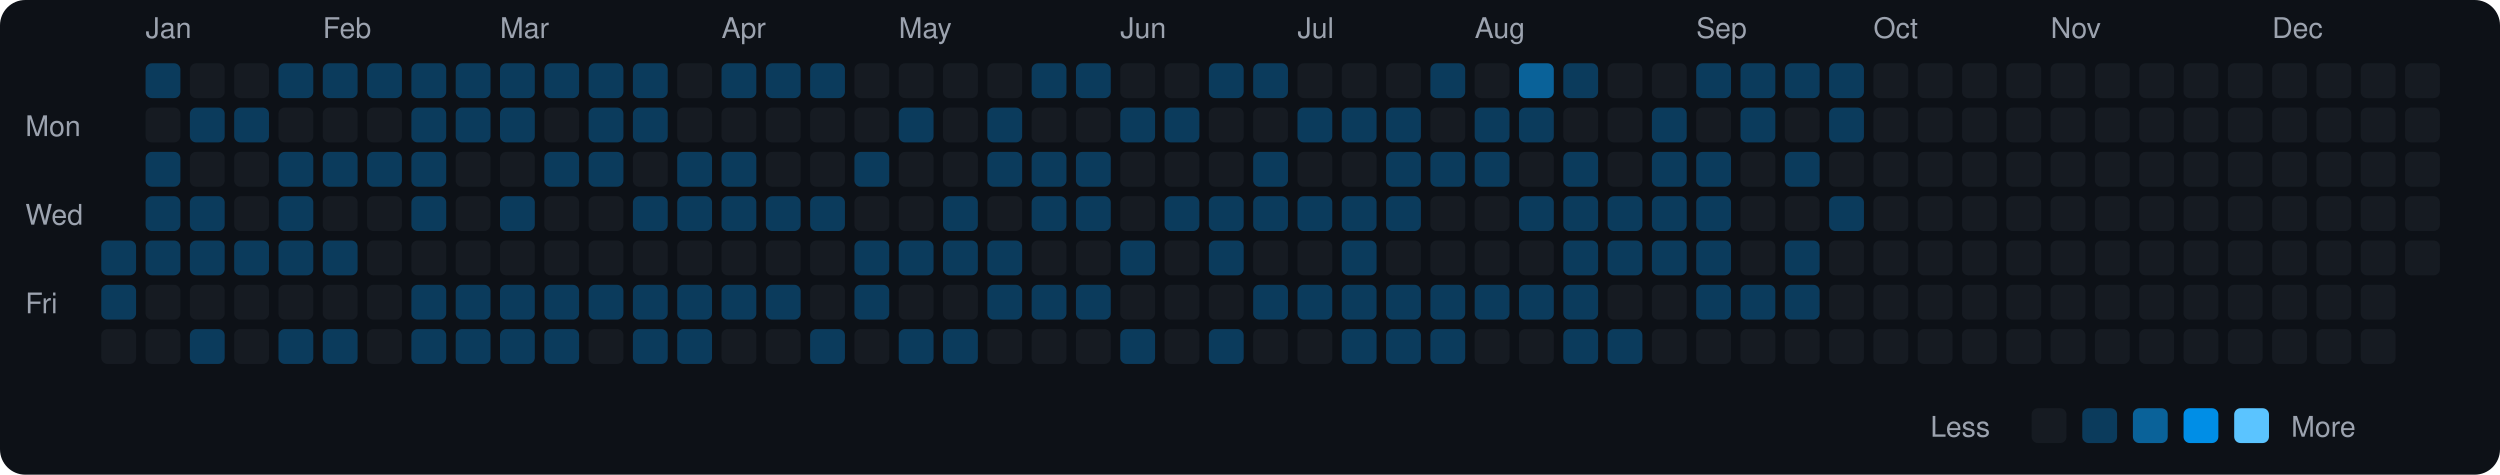
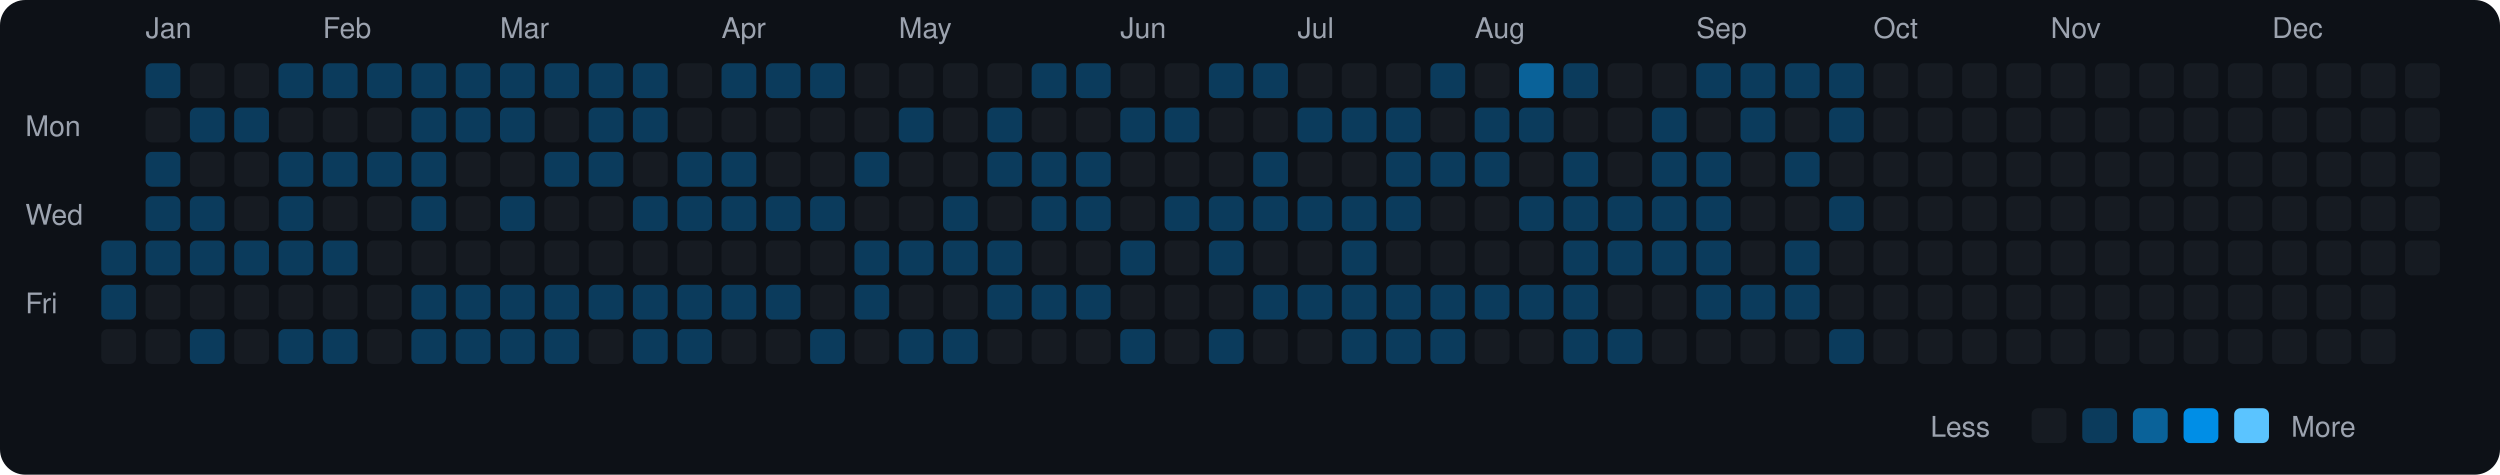
<svg xmlns="http://www.w3.org/2000/svg" viewBox="0 0 790 150" width="790" height="150">
  <rect width="790" height="150" fill="#0d1117" rx="8" ry="8" />
  <text x="8" y="43" fill="#9ca3af" font-size="9" font-family="-apple-system, BlinkMacSystemFont, 'Segoe UI', Helvetica, Arial, sans-serif">Mon</text>
  <text x="8" y="71" fill="#9ca3af" font-size="9" font-family="-apple-system, BlinkMacSystemFont, 'Segoe UI', Helvetica, Arial, sans-serif">Wed</text>
  <text x="8" y="99" fill="#9ca3af" font-size="9" font-family="-apple-system, BlinkMacSystemFont, 'Segoe UI', Helvetica, Arial, sans-serif">Fri</text>
  <rect x="32" y="76" width="11" height="11" rx="2" ry="2" fill="#0b3b5c">
    </rect>
  <rect x="32" y="90" width="11" height="11" rx="2" ry="2" fill="#0b3b5c">
    </rect>
  <rect x="32" y="104" width="11" height="11" rx="2" ry="2" fill="#161b22">
    </rect>
  <text x="46" y="12" fill="#9ca3af" font-size="9" font-family="-apple-system, BlinkMacSystemFont, 'Segoe UI', Helvetica, Arial, sans-serif">Jan</text>
  <rect x="46" y="20" width="11" height="11" rx="2" ry="2" fill="#0b3b5c">
    </rect>
  <rect x="46" y="34" width="11" height="11" rx="2" ry="2" fill="#161b22">
    </rect>
  <rect x="46" y="48" width="11" height="11" rx="2" ry="2" fill="#0b3b5c">
    </rect>
  <rect x="46" y="62" width="11" height="11" rx="2" ry="2" fill="#0b3b5c">
    </rect>
  <rect x="46" y="76" width="11" height="11" rx="2" ry="2" fill="#0b3b5c">
    </rect>
  <rect x="46" y="90" width="11" height="11" rx="2" ry="2" fill="#161b22">
    </rect>
  <rect x="46" y="104" width="11" height="11" rx="2" ry="2" fill="#161b22">
    </rect>
  <rect x="60" y="20" width="11" height="11" rx="2" ry="2" fill="#161b22">
    </rect>
  <rect x="60" y="34" width="11" height="11" rx="2" ry="2" fill="#0b3b5c">
    </rect>
  <rect x="60" y="48" width="11" height="11" rx="2" ry="2" fill="#161b22">
    </rect>
  <rect x="60" y="62" width="11" height="11" rx="2" ry="2" fill="#0b3b5c">
    </rect>
  <rect x="60" y="76" width="11" height="11" rx="2" ry="2" fill="#0b3b5c">
    </rect>
  <rect x="60" y="90" width="11" height="11" rx="2" ry="2" fill="#161b22">
    </rect>
  <rect x="60" y="104" width="11" height="11" rx="2" ry="2" fill="#0b3b5c">
    </rect>
  <rect x="74" y="20" width="11" height="11" rx="2" ry="2" fill="#161b22">
    </rect>
  <rect x="74" y="34" width="11" height="11" rx="2" ry="2" fill="#0b3b5c">
    </rect>
  <rect x="74" y="48" width="11" height="11" rx="2" ry="2" fill="#161b22">
    </rect>
  <rect x="74" y="62" width="11" height="11" rx="2" ry="2" fill="#161b22">
    </rect>
  <rect x="74" y="76" width="11" height="11" rx="2" ry="2" fill="#0b3b5c">
    </rect>
  <rect x="74" y="90" width="11" height="11" rx="2" ry="2" fill="#161b22">
    </rect>
  <rect x="74" y="104" width="11" height="11" rx="2" ry="2" fill="#161b22">
    </rect>
  <rect x="88" y="20" width="11" height="11" rx="2" ry="2" fill="#0b3b5c">
    </rect>
  <rect x="88" y="34" width="11" height="11" rx="2" ry="2" fill="#161b22">
    </rect>
  <rect x="88" y="48" width="11" height="11" rx="2" ry="2" fill="#0b3b5c">
    </rect>
  <rect x="88" y="62" width="11" height="11" rx="2" ry="2" fill="#0b3b5c">
    </rect>
  <rect x="88" y="76" width="11" height="11" rx="2" ry="2" fill="#0b3b5c">
    </rect>
  <rect x="88" y="90" width="11" height="11" rx="2" ry="2" fill="#161b22">
    </rect>
  <rect x="88" y="104" width="11" height="11" rx="2" ry="2" fill="#0b3b5c">
    </rect>
  <text x="102" y="12" fill="#9ca3af" font-size="9" font-family="-apple-system, BlinkMacSystemFont, 'Segoe UI', Helvetica, Arial, sans-serif">Feb</text>
  <rect x="102" y="20" width="11" height="11" rx="2" ry="2" fill="#0b3b5c">
    </rect>
  <rect x="102" y="34" width="11" height="11" rx="2" ry="2" fill="#161b22">
    </rect>
  <rect x="102" y="48" width="11" height="11" rx="2" ry="2" fill="#0b3b5c">
    </rect>
  <rect x="102" y="62" width="11" height="11" rx="2" ry="2" fill="#161b22">
    </rect>
  <rect x="102" y="76" width="11" height="11" rx="2" ry="2" fill="#0b3b5c">
    </rect>
  <rect x="102" y="90" width="11" height="11" rx="2" ry="2" fill="#161b22">
    </rect>
  <rect x="102" y="104" width="11" height="11" rx="2" ry="2" fill="#0b3b5c">
    </rect>
  <rect x="116" y="20" width="11" height="11" rx="2" ry="2" fill="#0b3b5c">
    </rect>
  <rect x="116" y="34" width="11" height="11" rx="2" ry="2" fill="#161b22">
    </rect>
  <rect x="116" y="48" width="11" height="11" rx="2" ry="2" fill="#0b3b5c">
    </rect>
  <rect x="116" y="62" width="11" height="11" rx="2" ry="2" fill="#161b22">
    </rect>
  <rect x="116" y="76" width="11" height="11" rx="2" ry="2" fill="#161b22">
    </rect>
  <rect x="116" y="90" width="11" height="11" rx="2" ry="2" fill="#161b22">
    </rect>
  <rect x="116" y="104" width="11" height="11" rx="2" ry="2" fill="#161b22">
    </rect>
  <rect x="130" y="20" width="11" height="11" rx="2" ry="2" fill="#0b3b5c">
    </rect>
  <rect x="130" y="34" width="11" height="11" rx="2" ry="2" fill="#0b3b5c">
    </rect>
  <rect x="130" y="48" width="11" height="11" rx="2" ry="2" fill="#0b3b5c">
    </rect>
  <rect x="130" y="62" width="11" height="11" rx="2" ry="2" fill="#0b3b5c">
    </rect>
  <rect x="130" y="76" width="11" height="11" rx="2" ry="2" fill="#161b22">
    </rect>
  <rect x="130" y="90" width="11" height="11" rx="2" ry="2" fill="#0b3b5c">
    </rect>
  <rect x="130" y="104" width="11" height="11" rx="2" ry="2" fill="#0b3b5c">
    </rect>
  <rect x="144" y="20" width="11" height="11" rx="2" ry="2" fill="#0b3b5c">
    </rect>
  <rect x="144" y="34" width="11" height="11" rx="2" ry="2" fill="#0b3b5c">
    </rect>
  <rect x="144" y="48" width="11" height="11" rx="2" ry="2" fill="#161b22">
    </rect>
  <rect x="144" y="62" width="11" height="11" rx="2" ry="2" fill="#161b22">
    </rect>
  <rect x="144" y="76" width="11" height="11" rx="2" ry="2" fill="#161b22">
    </rect>
  <rect x="144" y="90" width="11" height="11" rx="2" ry="2" fill="#0b3b5c">
    </rect>
  <rect x="144" y="104" width="11" height="11" rx="2" ry="2" fill="#0b3b5c">
    </rect>
  <text x="158" y="12" fill="#9ca3af" font-size="9" font-family="-apple-system, BlinkMacSystemFont, 'Segoe UI', Helvetica, Arial, sans-serif">Mar</text>
  <rect x="158" y="20" width="11" height="11" rx="2" ry="2" fill="#0b3b5c">
    </rect>
  <rect x="158" y="34" width="11" height="11" rx="2" ry="2" fill="#0b3b5c">
    </rect>
  <rect x="158" y="48" width="11" height="11" rx="2" ry="2" fill="#161b22">
    </rect>
  <rect x="158" y="62" width="11" height="11" rx="2" ry="2" fill="#0b3b5c">
    </rect>
  <rect x="158" y="76" width="11" height="11" rx="2" ry="2" fill="#161b22">
    </rect>
  <rect x="158" y="90" width="11" height="11" rx="2" ry="2" fill="#0b3b5c">
    </rect>
  <rect x="158" y="104" width="11" height="11" rx="2" ry="2" fill="#0b3b5c">
    </rect>
  <rect x="172" y="20" width="11" height="11" rx="2" ry="2" fill="#0b3b5c">
    </rect>
  <rect x="172" y="34" width="11" height="11" rx="2" ry="2" fill="#161b22">
    </rect>
  <rect x="172" y="48" width="11" height="11" rx="2" ry="2" fill="#0b3b5c">
    </rect>
  <rect x="172" y="62" width="11" height="11" rx="2" ry="2" fill="#161b22">
    </rect>
  <rect x="172" y="76" width="11" height="11" rx="2" ry="2" fill="#161b22">
    </rect>
  <rect x="172" y="90" width="11" height="11" rx="2" ry="2" fill="#0b3b5c">
    </rect>
  <rect x="172" y="104" width="11" height="11" rx="2" ry="2" fill="#0b3b5c">
    </rect>
  <rect x="186" y="20" width="11" height="11" rx="2" ry="2" fill="#0b3b5c">
    </rect>
  <rect x="186" y="34" width="11" height="11" rx="2" ry="2" fill="#0b3b5c">
    </rect>
  <rect x="186" y="48" width="11" height="11" rx="2" ry="2" fill="#0b3b5c">
    </rect>
  <rect x="186" y="62" width="11" height="11" rx="2" ry="2" fill="#161b22">
    </rect>
  <rect x="186" y="76" width="11" height="11" rx="2" ry="2" fill="#161b22">
    </rect>
  <rect x="186" y="90" width="11" height="11" rx="2" ry="2" fill="#0b3b5c">
    </rect>
  <rect x="186" y="104" width="11" height="11" rx="2" ry="2" fill="#161b22">
    </rect>
  <rect x="200" y="20" width="11" height="11" rx="2" ry="2" fill="#0b3b5c">
    </rect>
  <rect x="200" y="34" width="11" height="11" rx="2" ry="2" fill="#0b3b5c">
    </rect>
  <rect x="200" y="48" width="11" height="11" rx="2" ry="2" fill="#161b22">
    </rect>
  <rect x="200" y="62" width="11" height="11" rx="2" ry="2" fill="#0b3b5c">
    </rect>
  <rect x="200" y="76" width="11" height="11" rx="2" ry="2" fill="#161b22">
    </rect>
  <rect x="200" y="90" width="11" height="11" rx="2" ry="2" fill="#0b3b5c">
    </rect>
  <rect x="200" y="104" width="11" height="11" rx="2" ry="2" fill="#0b3b5c">
    </rect>
  <rect x="214" y="20" width="11" height="11" rx="2" ry="2" fill="#161b22">
    </rect>
  <rect x="214" y="34" width="11" height="11" rx="2" ry="2" fill="#161b22">
    </rect>
  <rect x="214" y="48" width="11" height="11" rx="2" ry="2" fill="#0b3b5c">
    </rect>
  <rect x="214" y="62" width="11" height="11" rx="2" ry="2" fill="#0b3b5c">
    </rect>
  <rect x="214" y="76" width="11" height="11" rx="2" ry="2" fill="#161b22">
    </rect>
  <rect x="214" y="90" width="11" height="11" rx="2" ry="2" fill="#0b3b5c">
    </rect>
  <rect x="214" y="104" width="11" height="11" rx="2" ry="2" fill="#0b3b5c">
    </rect>
  <text x="228" y="12" fill="#9ca3af" font-size="9" font-family="-apple-system, BlinkMacSystemFont, 'Segoe UI', Helvetica, Arial, sans-serif">Apr</text>
  <rect x="228" y="20" width="11" height="11" rx="2" ry="2" fill="#0b3b5c">
    </rect>
  <rect x="228" y="34" width="11" height="11" rx="2" ry="2" fill="#161b22">
    </rect>
  <rect x="228" y="48" width="11" height="11" rx="2" ry="2" fill="#0b3b5c">
    </rect>
  <rect x="228" y="62" width="11" height="11" rx="2" ry="2" fill="#0b3b5c">
    </rect>
  <rect x="228" y="76" width="11" height="11" rx="2" ry="2" fill="#161b22">
    </rect>
  <rect x="228" y="90" width="11" height="11" rx="2" ry="2" fill="#0b3b5c">
    </rect>
  <rect x="228" y="104" width="11" height="11" rx="2" ry="2" fill="#161b22">
    </rect>
  <rect x="242" y="20" width="11" height="11" rx="2" ry="2" fill="#0b3b5c">
    </rect>
  <rect x="242" y="34" width="11" height="11" rx="2" ry="2" fill="#161b22">
    </rect>
  <rect x="242" y="48" width="11" height="11" rx="2" ry="2" fill="#161b22">
    </rect>
  <rect x="242" y="62" width="11" height="11" rx="2" ry="2" fill="#0b3b5c">
    </rect>
  <rect x="242" y="76" width="11" height="11" rx="2" ry="2" fill="#161b22">
    </rect>
  <rect x="242" y="90" width="11" height="11" rx="2" ry="2" fill="#0b3b5c">
    </rect>
  <rect x="242" y="104" width="11" height="11" rx="2" ry="2" fill="#161b22">
    </rect>
  <rect x="256" y="20" width="11" height="11" rx="2" ry="2" fill="#0b3b5c">
    </rect>
  <rect x="256" y="34" width="11" height="11" rx="2" ry="2" fill="#161b22">
    </rect>
  <rect x="256" y="48" width="11" height="11" rx="2" ry="2" fill="#161b22">
    </rect>
  <rect x="256" y="62" width="11" height="11" rx="2" ry="2" fill="#0b3b5c">
    </rect>
  <rect x="256" y="76" width="11" height="11" rx="2" ry="2" fill="#161b22">
    </rect>
  <rect x="256" y="90" width="11" height="11" rx="2" ry="2" fill="#161b22">
    </rect>
  <rect x="256" y="104" width="11" height="11" rx="2" ry="2" fill="#0b3b5c">
    </rect>
  <rect x="270" y="20" width="11" height="11" rx="2" ry="2" fill="#161b22">
    </rect>
  <rect x="270" y="34" width="11" height="11" rx="2" ry="2" fill="#161b22">
    </rect>
  <rect x="270" y="48" width="11" height="11" rx="2" ry="2" fill="#0b3b5c">
    </rect>
  <rect x="270" y="62" width="11" height="11" rx="2" ry="2" fill="#161b22">
    </rect>
  <rect x="270" y="76" width="11" height="11" rx="2" ry="2" fill="#0b3b5c">
    </rect>
  <rect x="270" y="90" width="11" height="11" rx="2" ry="2" fill="#0b3b5c">
    </rect>
  <rect x="270" y="104" width="11" height="11" rx="2" ry="2" fill="#161b22">
    </rect>
  <text x="284" y="12" fill="#9ca3af" font-size="9" font-family="-apple-system, BlinkMacSystemFont, 'Segoe UI', Helvetica, Arial, sans-serif">May</text>
  <rect x="284" y="20" width="11" height="11" rx="2" ry="2" fill="#161b22">
    </rect>
  <rect x="284" y="34" width="11" height="11" rx="2" ry="2" fill="#0b3b5c">
    </rect>
  <rect x="284" y="48" width="11" height="11" rx="2" ry="2" fill="#161b22">
    </rect>
  <rect x="284" y="62" width="11" height="11" rx="2" ry="2" fill="#161b22">
    </rect>
  <rect x="284" y="76" width="11" height="11" rx="2" ry="2" fill="#0b3b5c">
    </rect>
  <rect x="284" y="90" width="11" height="11" rx="2" ry="2" fill="#161b22">
    </rect>
  <rect x="284" y="104" width="11" height="11" rx="2" ry="2" fill="#0b3b5c">
    </rect>
  <rect x="298" y="20" width="11" height="11" rx="2" ry="2" fill="#161b22">
    </rect>
  <rect x="298" y="34" width="11" height="11" rx="2" ry="2" fill="#161b22">
    </rect>
  <rect x="298" y="48" width="11" height="11" rx="2" ry="2" fill="#161b22">
    </rect>
  <rect x="298" y="62" width="11" height="11" rx="2" ry="2" fill="#0b3b5c">
    </rect>
  <rect x="298" y="76" width="11" height="11" rx="2" ry="2" fill="#0b3b5c">
    </rect>
  <rect x="298" y="90" width="11" height="11" rx="2" ry="2" fill="#161b22">
    </rect>
  <rect x="298" y="104" width="11" height="11" rx="2" ry="2" fill="#0b3b5c">
    </rect>
  <rect x="312" y="20" width="11" height="11" rx="2" ry="2" fill="#161b22">
    </rect>
  <rect x="312" y="34" width="11" height="11" rx="2" ry="2" fill="#0b3b5c">
    </rect>
  <rect x="312" y="48" width="11" height="11" rx="2" ry="2" fill="#0b3b5c">
    </rect>
  <rect x="312" y="62" width="11" height="11" rx="2" ry="2" fill="#161b22">
    </rect>
  <rect x="312" y="76" width="11" height="11" rx="2" ry="2" fill="#0b3b5c">
    </rect>
  <rect x="312" y="90" width="11" height="11" rx="2" ry="2" fill="#0b3b5c">
    </rect>
  <rect x="312" y="104" width="11" height="11" rx="2" ry="2" fill="#161b22">
    </rect>
  <rect x="326" y="20" width="11" height="11" rx="2" ry="2" fill="#0b3b5c">
    </rect>
  <rect x="326" y="34" width="11" height="11" rx="2" ry="2" fill="#161b22">
    </rect>
  <rect x="326" y="48" width="11" height="11" rx="2" ry="2" fill="#0b3b5c">
    </rect>
  <rect x="326" y="62" width="11" height="11" rx="2" ry="2" fill="#0b3b5c">
    </rect>
  <rect x="326" y="76" width="11" height="11" rx="2" ry="2" fill="#161b22">
    </rect>
  <rect x="326" y="90" width="11" height="11" rx="2" ry="2" fill="#0b3b5c">
    </rect>
  <rect x="326" y="104" width="11" height="11" rx="2" ry="2" fill="#161b22">
    </rect>
  <rect x="340" y="20" width="11" height="11" rx="2" ry="2" fill="#0b3b5c">
    </rect>
  <rect x="340" y="34" width="11" height="11" rx="2" ry="2" fill="#161b22">
    </rect>
  <rect x="340" y="48" width="11" height="11" rx="2" ry="2" fill="#0b3b5c">
    </rect>
  <rect x="340" y="62" width="11" height="11" rx="2" ry="2" fill="#0b3b5c">
    </rect>
  <rect x="340" y="76" width="11" height="11" rx="2" ry="2" fill="#161b22">
    </rect>
  <rect x="340" y="90" width="11" height="11" rx="2" ry="2" fill="#0b3b5c">
    </rect>
  <rect x="340" y="104" width="11" height="11" rx="2" ry="2" fill="#161b22">
    </rect>
  <text x="354" y="12" fill="#9ca3af" font-size="9" font-family="-apple-system, BlinkMacSystemFont, 'Segoe UI', Helvetica, Arial, sans-serif">Jun</text>
  <rect x="354" y="20" width="11" height="11" rx="2" ry="2" fill="#161b22">
    </rect>
  <rect x="354" y="34" width="11" height="11" rx="2" ry="2" fill="#0b3b5c">
    </rect>
  <rect x="354" y="48" width="11" height="11" rx="2" ry="2" fill="#161b22">
    </rect>
  <rect x="354" y="62" width="11" height="11" rx="2" ry="2" fill="#161b22">
    </rect>
  <rect x="354" y="76" width="11" height="11" rx="2" ry="2" fill="#0b3b5c">
    </rect>
  <rect x="354" y="90" width="11" height="11" rx="2" ry="2" fill="#161b22">
    </rect>
  <rect x="354" y="104" width="11" height="11" rx="2" ry="2" fill="#0b3b5c">
    </rect>
  <rect x="368" y="20" width="11" height="11" rx="2" ry="2" fill="#161b22">
    </rect>
  <rect x="368" y="34" width="11" height="11" rx="2" ry="2" fill="#0b3b5c">
    </rect>
  <rect x="368" y="48" width="11" height="11" rx="2" ry="2" fill="#161b22">
    </rect>
  <rect x="368" y="62" width="11" height="11" rx="2" ry="2" fill="#0b3b5c">
    </rect>
  <rect x="368" y="76" width="11" height="11" rx="2" ry="2" fill="#161b22">
    </rect>
  <rect x="368" y="90" width="11" height="11" rx="2" ry="2" fill="#161b22">
    </rect>
  <rect x="368" y="104" width="11" height="11" rx="2" ry="2" fill="#161b22">
    </rect>
  <rect x="382" y="20" width="11" height="11" rx="2" ry="2" fill="#0b3b5c">
    </rect>
  <rect x="382" y="34" width="11" height="11" rx="2" ry="2" fill="#161b22">
    </rect>
  <rect x="382" y="48" width="11" height="11" rx="2" ry="2" fill="#161b22">
    </rect>
  <rect x="382" y="62" width="11" height="11" rx="2" ry="2" fill="#0b3b5c">
    </rect>
  <rect x="382" y="76" width="11" height="11" rx="2" ry="2" fill="#0b3b5c">
    </rect>
  <rect x="382" y="90" width="11" height="11" rx="2" ry="2" fill="#161b22">
    </rect>
  <rect x="382" y="104" width="11" height="11" rx="2" ry="2" fill="#0b3b5c">
    </rect>
  <rect x="396" y="20" width="11" height="11" rx="2" ry="2" fill="#0b3b5c">
    </rect>
  <rect x="396" y="34" width="11" height="11" rx="2" ry="2" fill="#161b22">
    </rect>
  <rect x="396" y="48" width="11" height="11" rx="2" ry="2" fill="#0b3b5c">
    </rect>
  <rect x="396" y="62" width="11" height="11" rx="2" ry="2" fill="#0b3b5c">
    </rect>
  <rect x="396" y="76" width="11" height="11" rx="2" ry="2" fill="#161b22">
    </rect>
  <rect x="396" y="90" width="11" height="11" rx="2" ry="2" fill="#0b3b5c">
    </rect>
  <rect x="396" y="104" width="11" height="11" rx="2" ry="2" fill="#161b22">
    </rect>
  <text x="410" y="12" fill="#9ca3af" font-size="9" font-family="-apple-system, BlinkMacSystemFont, 'Segoe UI', Helvetica, Arial, sans-serif">Jul</text>
  <rect x="410" y="20" width="11" height="11" rx="2" ry="2" fill="#161b22">
    </rect>
  <rect x="410" y="34" width="11" height="11" rx="2" ry="2" fill="#0b3b5c">
    </rect>
  <rect x="410" y="48" width="11" height="11" rx="2" ry="2" fill="#161b22">
    </rect>
  <rect x="410" y="62" width="11" height="11" rx="2" ry="2" fill="#0b3b5c">
    </rect>
  <rect x="410" y="76" width="11" height="11" rx="2" ry="2" fill="#161b22">
    </rect>
  <rect x="410" y="90" width="11" height="11" rx="2" ry="2" fill="#0b3b5c">
    </rect>
  <rect x="410" y="104" width="11" height="11" rx="2" ry="2" fill="#161b22">
    </rect>
  <rect x="424" y="20" width="11" height="11" rx="2" ry="2" fill="#161b22">
    </rect>
  <rect x="424" y="34" width="11" height="11" rx="2" ry="2" fill="#0b3b5c">
    </rect>
  <rect x="424" y="48" width="11" height="11" rx="2" ry="2" fill="#161b22">
    </rect>
  <rect x="424" y="62" width="11" height="11" rx="2" ry="2" fill="#0b3b5c">
    </rect>
  <rect x="424" y="76" width="11" height="11" rx="2" ry="2" fill="#0b3b5c">
    </rect>
  <rect x="424" y="90" width="11" height="11" rx="2" ry="2" fill="#0b3b5c">
    </rect>
  <rect x="424" y="104" width="11" height="11" rx="2" ry="2" fill="#0b3b5c">
    </rect>
  <rect x="438" y="20" width="11" height="11" rx="2" ry="2" fill="#161b22">
    </rect>
  <rect x="438" y="34" width="11" height="11" rx="2" ry="2" fill="#0b3b5c">
    </rect>
  <rect x="438" y="48" width="11" height="11" rx="2" ry="2" fill="#0b3b5c">
    </rect>
  <rect x="438" y="62" width="11" height="11" rx="2" ry="2" fill="#0b3b5c">
    </rect>
  <rect x="438" y="76" width="11" height="11" rx="2" ry="2" fill="#161b22">
    </rect>
  <rect x="438" y="90" width="11" height="11" rx="2" ry="2" fill="#0b3b5c">
    </rect>
  <rect x="438" y="104" width="11" height="11" rx="2" ry="2" fill="#0b3b5c">
    </rect>
  <rect x="452" y="20" width="11" height="11" rx="2" ry="2" fill="#0b3b5c">
    </rect>
  <rect x="452" y="34" width="11" height="11" rx="2" ry="2" fill="#161b22">
    </rect>
  <rect x="452" y="48" width="11" height="11" rx="2" ry="2" fill="#0b3b5c">
    </rect>
  <rect x="452" y="62" width="11" height="11" rx="2" ry="2" fill="#161b22">
    </rect>
  <rect x="452" y="76" width="11" height="11" rx="2" ry="2" fill="#161b22">
    </rect>
  <rect x="452" y="90" width="11" height="11" rx="2" ry="2" fill="#0b3b5c">
    </rect>
  <rect x="452" y="104" width="11" height="11" rx="2" ry="2" fill="#0b3b5c">
    </rect>
  <text x="466" y="12" fill="#9ca3af" font-size="9" font-family="-apple-system, BlinkMacSystemFont, 'Segoe UI', Helvetica, Arial, sans-serif">Aug</text>
  <rect x="466" y="20" width="11" height="11" rx="2" ry="2" fill="#161b22">
    </rect>
  <rect x="466" y="34" width="11" height="11" rx="2" ry="2" fill="#0b3b5c">
    </rect>
  <rect x="466" y="48" width="11" height="11" rx="2" ry="2" fill="#0b3b5c">
    </rect>
  <rect x="466" y="62" width="11" height="11" rx="2" ry="2" fill="#161b22">
    </rect>
  <rect x="466" y="76" width="11" height="11" rx="2" ry="2" fill="#161b22">
    </rect>
  <rect x="466" y="90" width="11" height="11" rx="2" ry="2" fill="#0b3b5c">
    </rect>
  <rect x="466" y="104" width="11" height="11" rx="2" ry="2" fill="#161b22">
    </rect>
  <rect x="480" y="20" width="11" height="11" rx="2" ry="2" fill="#0a6299">
    </rect>
  <rect x="480" y="34" width="11" height="11" rx="2" ry="2" fill="#0b3b5c">
    </rect>
  <rect x="480" y="48" width="11" height="11" rx="2" ry="2" fill="#161b22">
    </rect>
  <rect x="480" y="62" width="11" height="11" rx="2" ry="2" fill="#0b3b5c">
    </rect>
  <rect x="480" y="76" width="11" height="11" rx="2" ry="2" fill="#161b22">
    </rect>
  <rect x="480" y="90" width="11" height="11" rx="2" ry="2" fill="#0b3b5c">
    </rect>
  <rect x="480" y="104" width="11" height="11" rx="2" ry="2" fill="#161b22">
    </rect>
  <rect x="494" y="20" width="11" height="11" rx="2" ry="2" fill="#0b3b5c">
    </rect>
  <rect x="494" y="34" width="11" height="11" rx="2" ry="2" fill="#161b22">
    </rect>
  <rect x="494" y="48" width="11" height="11" rx="2" ry="2" fill="#0b3b5c">
    </rect>
  <rect x="494" y="62" width="11" height="11" rx="2" ry="2" fill="#0b3b5c">
    </rect>
  <rect x="494" y="76" width="11" height="11" rx="2" ry="2" fill="#0b3b5c">
    </rect>
  <rect x="494" y="90" width="11" height="11" rx="2" ry="2" fill="#0b3b5c">
    </rect>
  <rect x="494" y="104" width="11" height="11" rx="2" ry="2" fill="#0b3b5c">
    </rect>
  <rect x="508" y="20" width="11" height="11" rx="2" ry="2" fill="#161b22">
    </rect>
  <rect x="508" y="34" width="11" height="11" rx="2" ry="2" fill="#161b22">
    </rect>
  <rect x="508" y="48" width="11" height="11" rx="2" ry="2" fill="#161b22">
    </rect>
  <rect x="508" y="62" width="11" height="11" rx="2" ry="2" fill="#0b3b5c">
    </rect>
  <rect x="508" y="76" width="11" height="11" rx="2" ry="2" fill="#0b3b5c">
    </rect>
  <rect x="508" y="90" width="11" height="11" rx="2" ry="2" fill="#161b22">
    </rect>
  <rect x="508" y="104" width="11" height="11" rx="2" ry="2" fill="#0b3b5c">
    </rect>
  <rect x="522" y="20" width="11" height="11" rx="2" ry="2" fill="#161b22">
    </rect>
  <rect x="522" y="34" width="11" height="11" rx="2" ry="2" fill="#0b3b5c">
    </rect>
  <rect x="522" y="48" width="11" height="11" rx="2" ry="2" fill="#0b3b5c">
    </rect>
  <rect x="522" y="62" width="11" height="11" rx="2" ry="2" fill="#0b3b5c">
    </rect>
  <rect x="522" y="76" width="11" height="11" rx="2" ry="2" fill="#0b3b5c">
    </rect>
  <rect x="522" y="90" width="11" height="11" rx="2" ry="2" fill="#161b22">
    </rect>
  <rect x="522" y="104" width="11" height="11" rx="2" ry="2" fill="#161b22">
    </rect>
  <text x="536" y="12" fill="#9ca3af" font-size="9" font-family="-apple-system, BlinkMacSystemFont, 'Segoe UI', Helvetica, Arial, sans-serif">Sep</text>
  <rect x="536" y="20" width="11" height="11" rx="2" ry="2" fill="#0b3b5c">
    </rect>
  <rect x="536" y="34" width="11" height="11" rx="2" ry="2" fill="#161b22">
    </rect>
  <rect x="536" y="48" width="11" height="11" rx="2" ry="2" fill="#0b3b5c">
    </rect>
  <rect x="536" y="62" width="11" height="11" rx="2" ry="2" fill="#0b3b5c">
    </rect>
  <rect x="536" y="76" width="11" height="11" rx="2" ry="2" fill="#0b3b5c">
    </rect>
  <rect x="536" y="90" width="11" height="11" rx="2" ry="2" fill="#0b3b5c">
    </rect>
  <rect x="536" y="104" width="11" height="11" rx="2" ry="2" fill="#161b22">
    </rect>
  <rect x="550" y="20" width="11" height="11" rx="2" ry="2" fill="#0b3b5c">
    </rect>
  <rect x="550" y="34" width="11" height="11" rx="2" ry="2" fill="#0b3b5c">
    </rect>
  <rect x="550" y="48" width="11" height="11" rx="2" ry="2" fill="#161b22">
    </rect>
  <rect x="550" y="62" width="11" height="11" rx="2" ry="2" fill="#161b22">
    </rect>
  <rect x="550" y="76" width="11" height="11" rx="2" ry="2" fill="#161b22">
    </rect>
  <rect x="550" y="90" width="11" height="11" rx="2" ry="2" fill="#0b3b5c">
    </rect>
  <rect x="550" y="104" width="11" height="11" rx="2" ry="2" fill="#161b22">
    </rect>
  <rect x="564" y="20" width="11" height="11" rx="2" ry="2" fill="#0b3b5c">
    </rect>
  <rect x="564" y="34" width="11" height="11" rx="2" ry="2" fill="#161b22">
    </rect>
  <rect x="564" y="48" width="11" height="11" rx="2" ry="2" fill="#0b3b5c">
    </rect>
  <rect x="564" y="62" width="11" height="11" rx="2" ry="2" fill="#161b22">
    </rect>
  <rect x="564" y="76" width="11" height="11" rx="2" ry="2" fill="#0b3b5c">
    </rect>
  <rect x="564" y="90" width="11" height="11" rx="2" ry="2" fill="#0b3b5c">
    </rect>
  <rect x="564" y="104" width="11" height="11" rx="2" ry="2" fill="#161b22">
    </rect>
  <rect x="578" y="20" width="11" height="11" rx="2" ry="2" fill="#0b3b5c">
    </rect>
  <rect x="578" y="34" width="11" height="11" rx="2" ry="2" fill="#0b3b5c">
    </rect>
  <rect x="578" y="48" width="11" height="11" rx="2" ry="2" fill="#161b22">
    </rect>
  <rect x="578" y="62" width="11" height="11" rx="2" ry="2" fill="#0b3b5c">
    </rect>
  <rect x="578" y="76" width="11" height="11" rx="2" ry="2" fill="#161b22">
    </rect>
  <rect x="578" y="90" width="11" height="11" rx="2" ry="2" fill="#161b22">
    </rect>
-   <rect x="578" y="104" width="11" height="11" rx="2" ry="2" fill="#161b22">
+   <rect x="578" y="104" width="11" height="11" rx="2" ry="2" fill="#0b3b5c">
    </rect>
  <text x="592" y="12" fill="#9ca3af" font-size="9" font-family="-apple-system, BlinkMacSystemFont, 'Segoe UI', Helvetica, Arial, sans-serif">Oct</text>
  <rect x="592" y="20" width="11" height="11" rx="2" ry="2" fill="#161b22">
    </rect>
  <rect x="592" y="34" width="11" height="11" rx="2" ry="2" fill="#161b22">
    </rect>
  <rect x="592" y="48" width="11" height="11" rx="2" ry="2" fill="#161b22">
    </rect>
  <rect x="592" y="62" width="11" height="11" rx="2" ry="2" fill="#161b22">
    </rect>
  <rect x="592" y="76" width="11" height="11" rx="2" ry="2" fill="#161b22">
    </rect>
  <rect x="592" y="90" width="11" height="11" rx="2" ry="2" fill="#161b22">
    </rect>
  <rect x="592" y="104" width="11" height="11" rx="2" ry="2" fill="#161b22">
    </rect>
  <rect x="606" y="20" width="11" height="11" rx="2" ry="2" fill="#161b22">
    </rect>
  <rect x="606" y="34" width="11" height="11" rx="2" ry="2" fill="#161b22">
    </rect>
  <rect x="606" y="48" width="11" height="11" rx="2" ry="2" fill="#161b22">
    </rect>
  <rect x="606" y="62" width="11" height="11" rx="2" ry="2" fill="#161b22">
    </rect>
  <rect x="606" y="76" width="11" height="11" rx="2" ry="2" fill="#161b22">
    </rect>
  <rect x="606" y="90" width="11" height="11" rx="2" ry="2" fill="#161b22">
    </rect>
  <rect x="606" y="104" width="11" height="11" rx="2" ry="2" fill="#161b22">
    </rect>
  <rect x="620" y="20" width="11" height="11" rx="2" ry="2" fill="#161b22">
    </rect>
  <rect x="620" y="34" width="11" height="11" rx="2" ry="2" fill="#161b22">
    </rect>
  <rect x="620" y="48" width="11" height="11" rx="2" ry="2" fill="#161b22">
    </rect>
  <rect x="620" y="62" width="11" height="11" rx="2" ry="2" fill="#161b22">
    </rect>
  <rect x="620" y="76" width="11" height="11" rx="2" ry="2" fill="#161b22">
    </rect>
  <rect x="620" y="90" width="11" height="11" rx="2" ry="2" fill="#161b22">
    </rect>
  <rect x="620" y="104" width="11" height="11" rx="2" ry="2" fill="#161b22">
    </rect>
  <rect x="634" y="20" width="11" height="11" rx="2" ry="2" fill="#161b22">
    </rect>
  <rect x="634" y="34" width="11" height="11" rx="2" ry="2" fill="#161b22">
    </rect>
  <rect x="634" y="48" width="11" height="11" rx="2" ry="2" fill="#161b22">
    </rect>
  <rect x="634" y="62" width="11" height="11" rx="2" ry="2" fill="#161b22">
    </rect>
  <rect x="634" y="76" width="11" height="11" rx="2" ry="2" fill="#161b22">
    </rect>
  <rect x="634" y="90" width="11" height="11" rx="2" ry="2" fill="#161b22">
    </rect>
  <rect x="634" y="104" width="11" height="11" rx="2" ry="2" fill="#161b22">
    </rect>
  <text x="648" y="12" fill="#9ca3af" font-size="9" font-family="-apple-system, BlinkMacSystemFont, 'Segoe UI', Helvetica, Arial, sans-serif">Nov</text>
  <rect x="648" y="20" width="11" height="11" rx="2" ry="2" fill="#161b22">
    </rect>
  <rect x="648" y="34" width="11" height="11" rx="2" ry="2" fill="#161b22">
    </rect>
  <rect x="648" y="48" width="11" height="11" rx="2" ry="2" fill="#161b22">
    </rect>
  <rect x="648" y="62" width="11" height="11" rx="2" ry="2" fill="#161b22">
    </rect>
  <rect x="648" y="76" width="11" height="11" rx="2" ry="2" fill="#161b22">
    </rect>
  <rect x="648" y="90" width="11" height="11" rx="2" ry="2" fill="#161b22">
    </rect>
  <rect x="648" y="104" width="11" height="11" rx="2" ry="2" fill="#161b22">
    </rect>
  <rect x="662" y="20" width="11" height="11" rx="2" ry="2" fill="#161b22">
    </rect>
  <rect x="662" y="34" width="11" height="11" rx="2" ry="2" fill="#161b22">
    </rect>
  <rect x="662" y="48" width="11" height="11" rx="2" ry="2" fill="#161b22">
    </rect>
  <rect x="662" y="62" width="11" height="11" rx="2" ry="2" fill="#161b22">
    </rect>
  <rect x="662" y="76" width="11" height="11" rx="2" ry="2" fill="#161b22">
    </rect>
  <rect x="662" y="90" width="11" height="11" rx="2" ry="2" fill="#161b22">
    </rect>
  <rect x="662" y="104" width="11" height="11" rx="2" ry="2" fill="#161b22">
    </rect>
  <rect x="676" y="20" width="11" height="11" rx="2" ry="2" fill="#161b22">
    </rect>
  <rect x="676" y="34" width="11" height="11" rx="2" ry="2" fill="#161b22">
    </rect>
  <rect x="676" y="48" width="11" height="11" rx="2" ry="2" fill="#161b22">
    </rect>
  <rect x="676" y="62" width="11" height="11" rx="2" ry="2" fill="#161b22">
    </rect>
  <rect x="676" y="76" width="11" height="11" rx="2" ry="2" fill="#161b22">
    </rect>
  <rect x="676" y="90" width="11" height="11" rx="2" ry="2" fill="#161b22">
    </rect>
  <rect x="676" y="104" width="11" height="11" rx="2" ry="2" fill="#161b22">
    </rect>
  <rect x="690" y="20" width="11" height="11" rx="2" ry="2" fill="#161b22">
    </rect>
  <rect x="690" y="34" width="11" height="11" rx="2" ry="2" fill="#161b22">
    </rect>
  <rect x="690" y="48" width="11" height="11" rx="2" ry="2" fill="#161b22">
    </rect>
  <rect x="690" y="62" width="11" height="11" rx="2" ry="2" fill="#161b22">
    </rect>
  <rect x="690" y="76" width="11" height="11" rx="2" ry="2" fill="#161b22">
    </rect>
  <rect x="690" y="90" width="11" height="11" rx="2" ry="2" fill="#161b22">
    </rect>
  <rect x="690" y="104" width="11" height="11" rx="2" ry="2" fill="#161b22">
    </rect>
  <rect x="704" y="20" width="11" height="11" rx="2" ry="2" fill="#161b22">
    </rect>
  <rect x="704" y="34" width="11" height="11" rx="2" ry="2" fill="#161b22">
    </rect>
  <rect x="704" y="48" width="11" height="11" rx="2" ry="2" fill="#161b22">
    </rect>
  <rect x="704" y="62" width="11" height="11" rx="2" ry="2" fill="#161b22">
    </rect>
  <rect x="704" y="76" width="11" height="11" rx="2" ry="2" fill="#161b22">
    </rect>
  <rect x="704" y="90" width="11" height="11" rx="2" ry="2" fill="#161b22">
    </rect>
  <rect x="704" y="104" width="11" height="11" rx="2" ry="2" fill="#161b22">
    </rect>
  <text x="718" y="12" fill="#9ca3af" font-size="9" font-family="-apple-system, BlinkMacSystemFont, 'Segoe UI', Helvetica, Arial, sans-serif">Dec</text>
  <rect x="718" y="20" width="11" height="11" rx="2" ry="2" fill="#161b22">
    </rect>
  <rect x="718" y="34" width="11" height="11" rx="2" ry="2" fill="#161b22">
    </rect>
  <rect x="718" y="48" width="11" height="11" rx="2" ry="2" fill="#161b22">
    </rect>
  <rect x="718" y="62" width="11" height="11" rx="2" ry="2" fill="#161b22">
    </rect>
  <rect x="718" y="76" width="11" height="11" rx="2" ry="2" fill="#161b22">
    </rect>
  <rect x="718" y="90" width="11" height="11" rx="2" ry="2" fill="#161b22">
    </rect>
  <rect x="718" y="104" width="11" height="11" rx="2" ry="2" fill="#161b22">
    </rect>
  <rect x="732" y="20" width="11" height="11" rx="2" ry="2" fill="#161b22">
    </rect>
  <rect x="732" y="34" width="11" height="11" rx="2" ry="2" fill="#161b22">
    </rect>
  <rect x="732" y="48" width="11" height="11" rx="2" ry="2" fill="#161b22">
    </rect>
  <rect x="732" y="62" width="11" height="11" rx="2" ry="2" fill="#161b22">
    </rect>
  <rect x="732" y="76" width="11" height="11" rx="2" ry="2" fill="#161b22">
    </rect>
  <rect x="732" y="90" width="11" height="11" rx="2" ry="2" fill="#161b22">
    </rect>
  <rect x="732" y="104" width="11" height="11" rx="2" ry="2" fill="#161b22">
    </rect>
  <rect x="746" y="20" width="11" height="11" rx="2" ry="2" fill="#161b22">
    </rect>
  <rect x="746" y="34" width="11" height="11" rx="2" ry="2" fill="#161b22">
    </rect>
  <rect x="746" y="48" width="11" height="11" rx="2" ry="2" fill="#161b22">
    </rect>
  <rect x="746" y="62" width="11" height="11" rx="2" ry="2" fill="#161b22">
    </rect>
  <rect x="746" y="76" width="11" height="11" rx="2" ry="2" fill="#161b22">
    </rect>
  <rect x="746" y="90" width="11" height="11" rx="2" ry="2" fill="#161b22">
    </rect>
  <rect x="746" y="104" width="11" height="11" rx="2" ry="2" fill="#161b22">
    </rect>
  <rect x="760" y="20" width="11" height="11" rx="2" ry="2" fill="#161b22">
    </rect>
  <rect x="760" y="34" width="11" height="11" rx="2" ry="2" fill="#161b22">
    </rect>
  <rect x="760" y="48" width="11" height="11" rx="2" ry="2" fill="#161b22">
    </rect>
  <rect x="760" y="62" width="11" height="11" rx="2" ry="2" fill="#161b22">
    </rect>
  <rect x="760" y="76" width="11" height="11" rx="2" ry="2" fill="#161b22">
    </rect>
  <text x="610" y="138" fill="#9ca3af" font-size="9" font-family="-apple-system, BlinkMacSystemFont, 'Segoe UI', Helvetica, Arial, sans-serif">Less</text>
  <rect x="642" y="129" width="11" height="11" rx="2" ry="2" fill="#161b22" />
  <rect x="658" y="129" width="11" height="11" rx="2" ry="2" fill="#0b3b5c" />
  <rect x="674" y="129" width="11" height="11" rx="2" ry="2" fill="#0a6299" />
  <rect x="690" y="129" width="11" height="11" rx="2" ry="2" fill="#008ee6" />
  <rect x="706" y="129" width="11" height="11" rx="2" ry="2" fill="#5bc4ff" />
  <text x="724" y="138" fill="#9ca3af" font-size="9" font-family="-apple-system, BlinkMacSystemFont, 'Segoe UI', Helvetica, Arial, sans-serif">More</text>
</svg>
